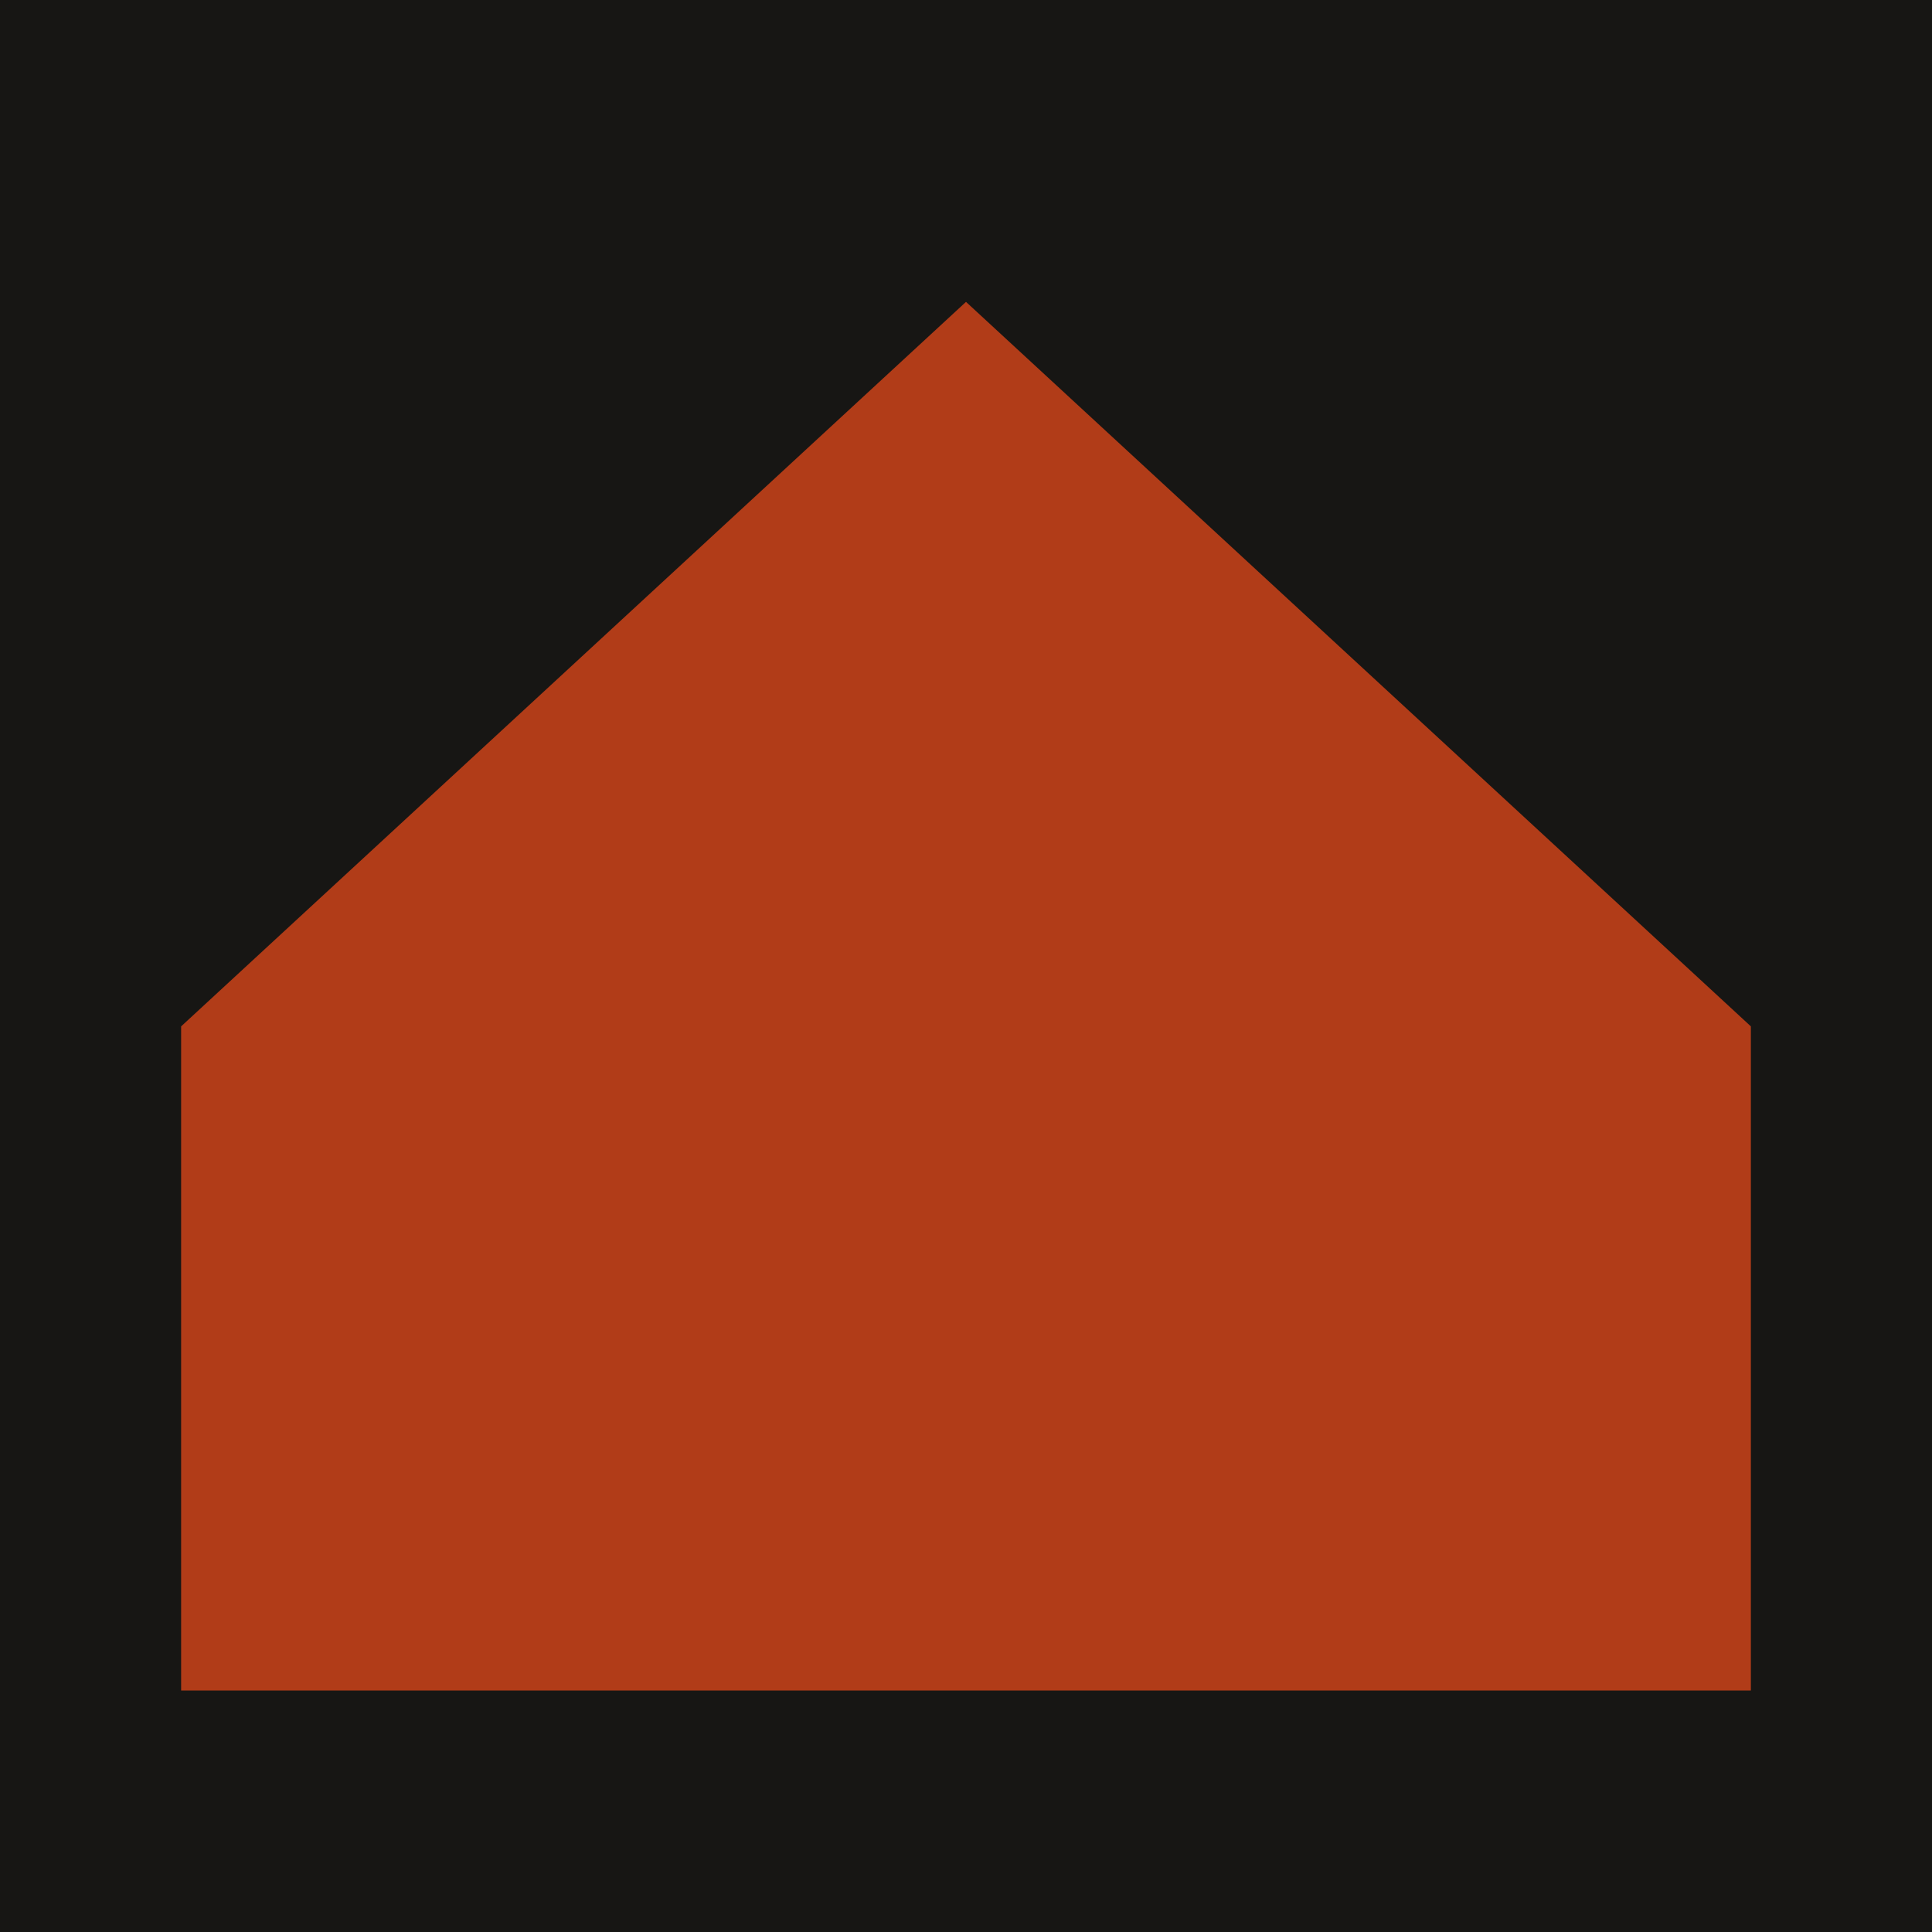
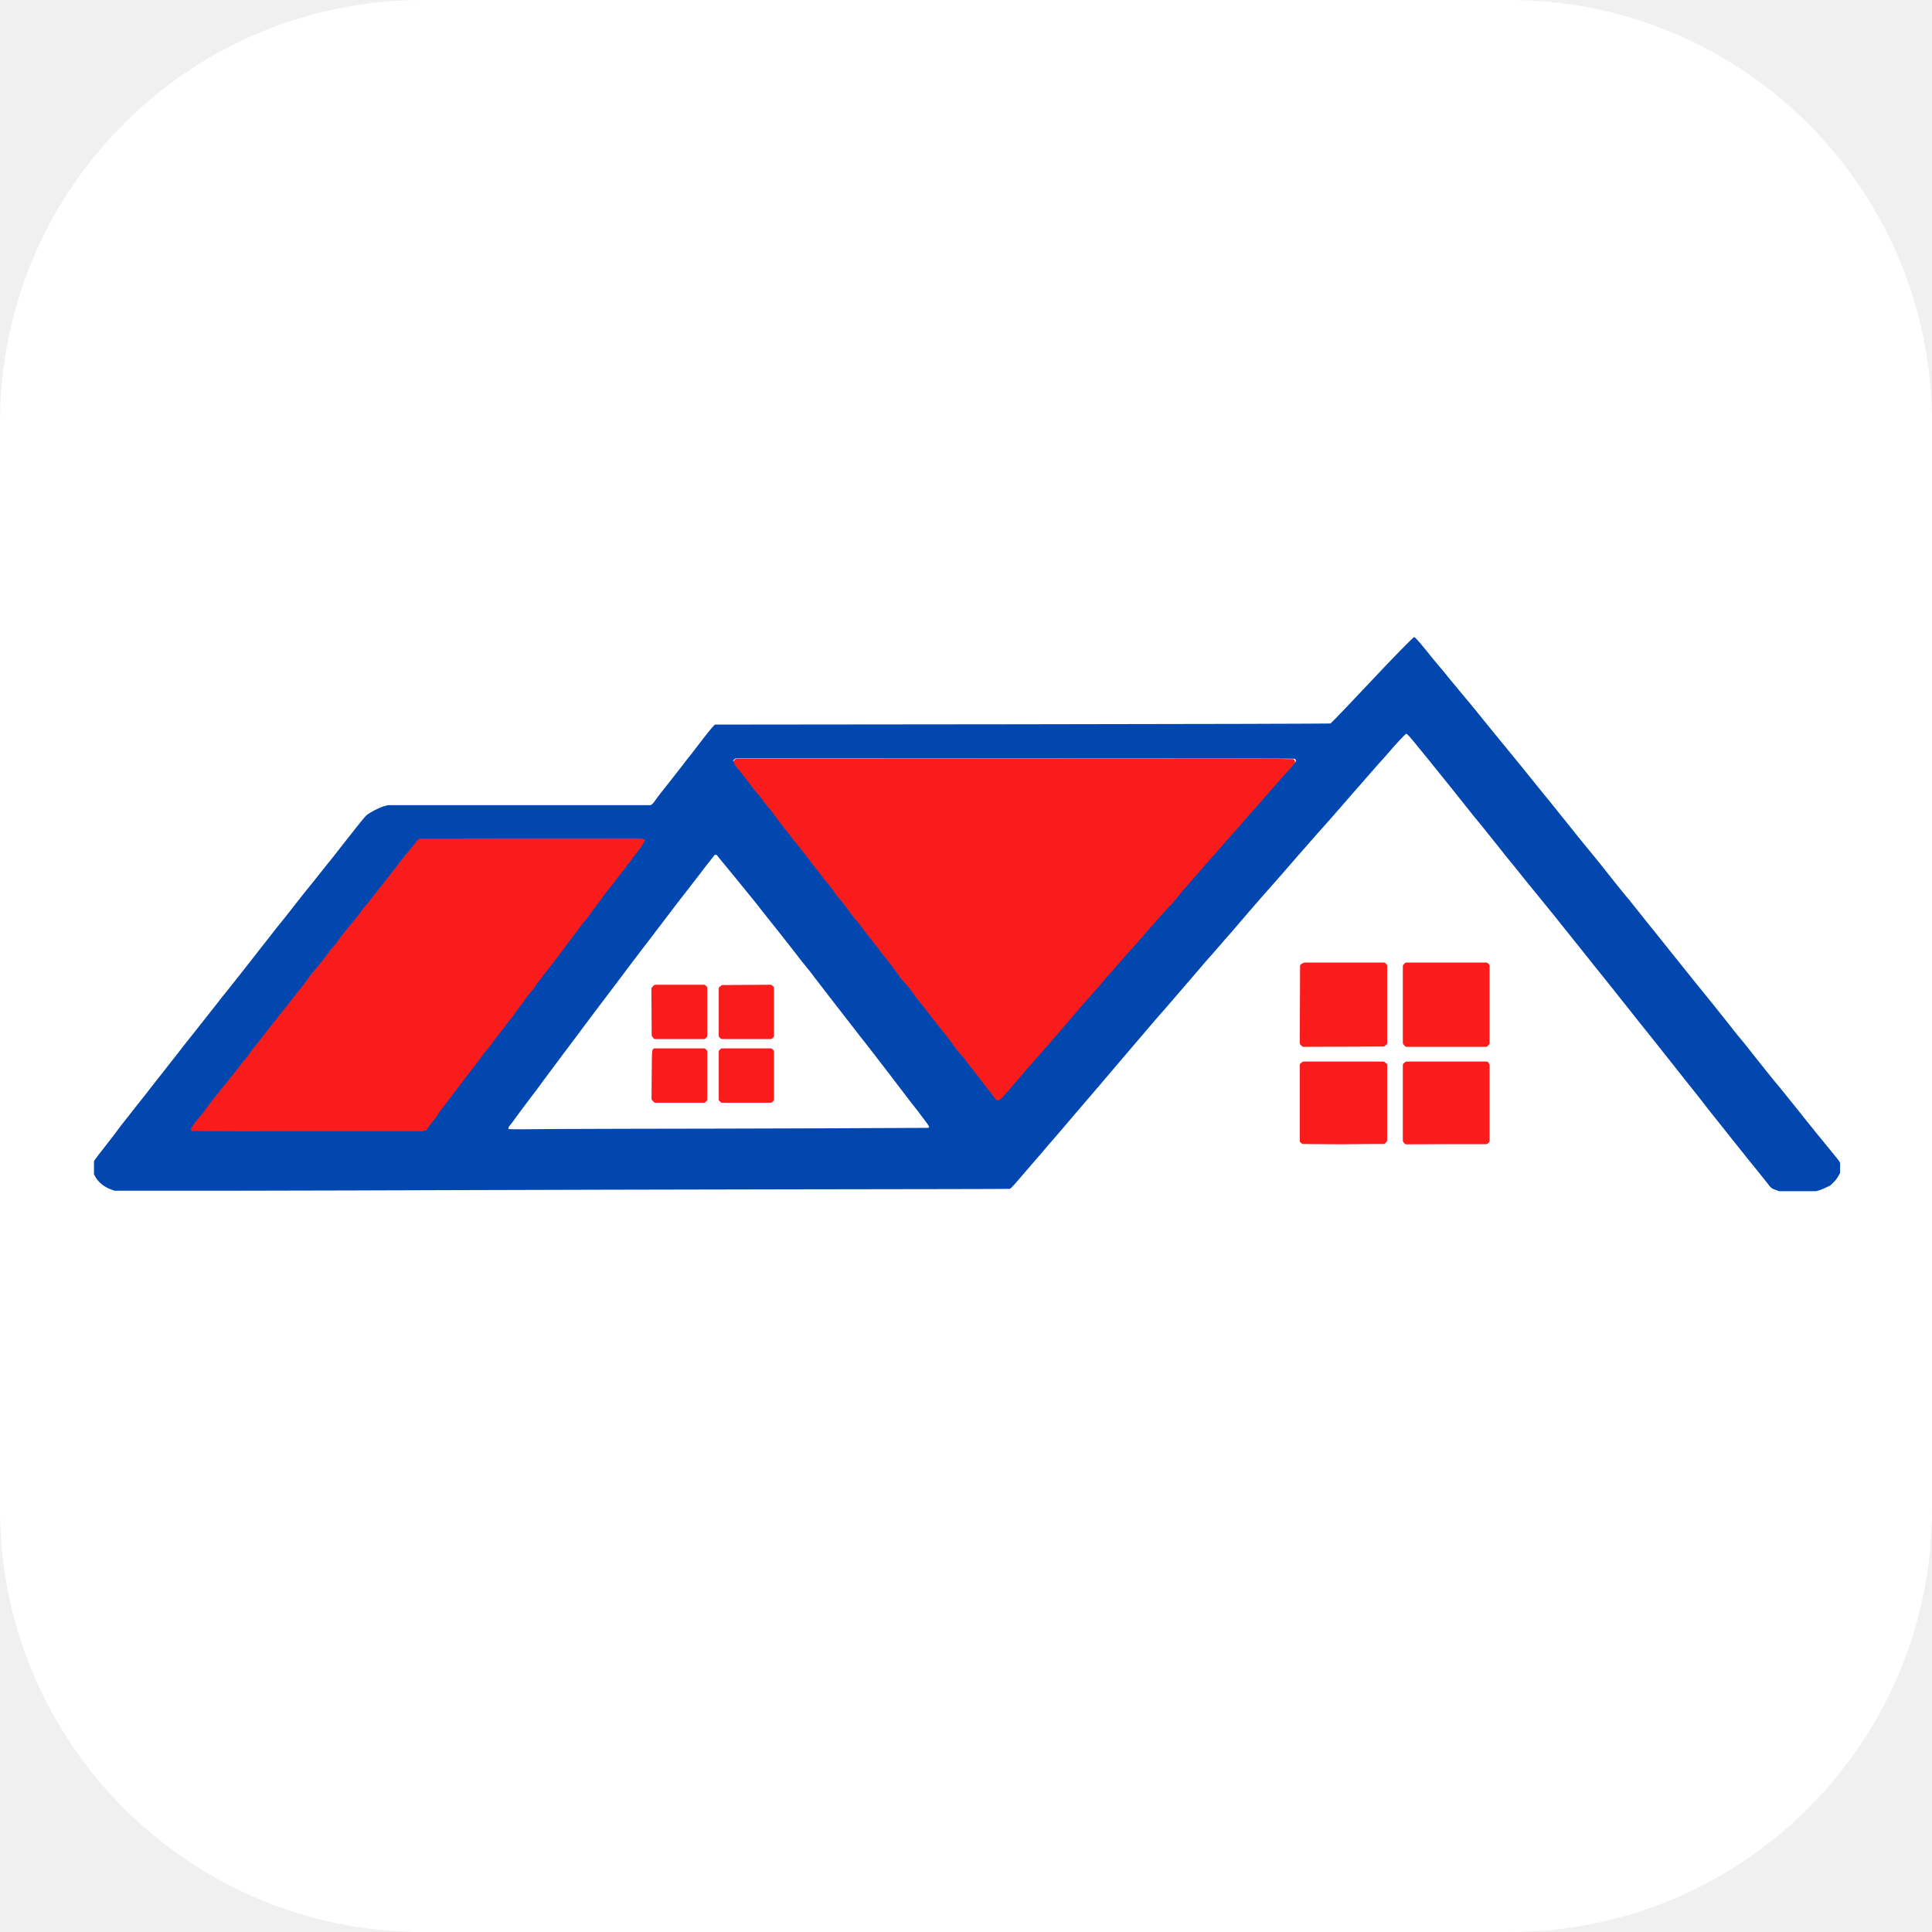
<svg xmlns="http://www.w3.org/2000/svg" viewBox="0 0 64 64">
-   <rect width="64" height="64" fill="#171614" />
-   <polygon points="32,10 58,34 58,56 6,56 6,34" fill="#b13c18" />
+   <rect width="64" height="64" rx="14" fill="#fff" />
+   <g transform="translate(3 21) scale(0.05142)">
+     <path fill="#FA1B1B" fill-rule="evenodd" stroke="#FA1B1B" stroke-width="2.6" stroke-linejoin="round" d="M794.2 327.4L781.2 327.3L780.8 327.0L780.3 326.6L780.3 302.2L780.3 277.7L780.9 277.3L781.4 276.8L807.2 276.8L832.9 276.8L833.4 277.3L834.0 277.7L834.0 302.0L834.0 326.3L833.5 326.8L833.0 327.3L826.2 327.3C822.5 327.3 816.7 327.4 813.3 327.4C809.9 327.5 801.3 327.5 794.2 327.4ZM847.1 327.0L846.7 326.4L846.7 302.1L846.7 277.7L847.2 277.3L847.8 276.8L873.6 276.8L899.4 276.8L899.7 277.3L900.0 277.8L900.0 302.2L900.0 326.6L899.5 327.0L899.1 327.4L873.3 327.4L847.6 327.5L847.1 327.0ZM66.0 319.2L65.7 318.8L67.8 315.9C69.0 314.2 70.9 311.8 72.1 310.4C73.2 309.0 75.1 306.7 76.2 305.2C77.3 303.8 78.6 302.1 79.2 301.3C79.7 300.6 82.0 297.7 84.3 294.8C86.6 291.9 89.3 288.5 90.2 287.3C91.2 286.0 93.1 283.7 94.4 282.1C95.7 280.5 97.5 278.3 98.3 277.1C99.2 276.0 101.1 273.5 102.6 271.6C104.1 269.7 106.2 267.1 107.3 265.7C108.3 264.4 109.9 262.4 110.9 261.2C111.8 260.1 112.7 258.8 112.9 258.5C113.1 258.1 114.2 256.7 115.2 255.4C119.2 250.5 120.4 248.9 121.9 246.9C122.8 245.8 124.2 243.9 125.1 242.8C126.1 241.7 127.4 240.1 128.0 239.2C128.6 238.3 130.0 236.6 131.0 235.4C132.0 234.1 133.4 232.3 134.2 231.3C134.9 230.4 136.2 228.7 137.2 227.5C138.1 226.4 140.3 223.6 142.0 221.4C143.7 219.1 146.0 216.3 147.0 215.0C148.0 213.8 149.5 211.9 150.4 210.8C151.2 209.7 152.9 207.7 154.1 206.2C155.2 204.8 156.5 203.1 157.0 202.4C157.5 201.7 158.6 200.2 159.5 199.1C160.4 198.0 162.0 196.0 163.0 194.7C164.7 192.5 165.6 191.4 170.7 184.9C171.8 183.6 173.9 180.8 175.5 178.8C177.0 176.8 179.8 173.3 181.6 171.1C187.2 164.1 190.5 160.0 191.0 159.2C191.3 158.8 193.2 156.5 195.2 153.9C197.2 151.4 199.4 148.6 200.2 147.7C200.9 146.7 201.9 145.4 202.5 144.7C203.1 144.0 204.3 142.3 205.3 141.0C207.8 137.8 211.7 133.2 212.2 132.9C212.4 132.8 244.7 132.7 284.0 132.7L355.5 132.6L355.8 133.1L356.1 133.6L354.6 135.5C352.3 138.6 351.9 139.1 350.1 141.6C349.2 142.8 347.5 145.0 346.4 146.4C345.4 147.9 343.7 150.0 342.7 151.2C341.8 152.4 340.8 153.7 340.6 154.1C340.4 154.5 339.5 155.8 338.5 156.9C337.6 158.0 336.3 159.7 335.7 160.5C335.0 161.4 333.8 163.0 332.9 164.1C332.0 165.2 331.0 166.5 330.7 167.0C329.7 168.5 327.0 172.1 321.8 178.6C321.3 179.3 320.4 180.5 319.9 181.2C319.4 181.9 318.3 183.3 317.6 184.4C316.8 185.4 312.7 190.9 308.4 196.5C304.2 202.2 300.1 207.6 299.3 208.6C298.5 209.6 297.4 211.1 296.8 211.8C296.3 212.6 294.9 214.5 293.7 216.0C292.5 217.5 290.9 219.6 290.1 220.6C289.3 221.7 288.3 223.1 287.8 223.8C287.3 224.5 286.0 226.1 284.9 227.4C283.8 228.7 282.8 230.1 282.6 230.5C282.4 230.8 281.6 231.9 280.9 232.8C280.1 233.7 279.3 234.8 279.0 235.2C278.7 235.6 277.8 236.8 277.0 237.8C274.6 240.9 273.7 242.1 272.8 243.5C272.3 244.2 271.2 245.7 270.5 246.7C269.7 247.7 268.6 249.1 268.1 249.8C267.6 250.5 266.7 251.6 266.2 252.3C265.6 252.9 264.9 253.9 264.6 254.3C263.6 255.7 262.6 257.1 252.5 270.2C251.5 271.4 249.9 273.6 248.8 274.8C247.8 276.1 246.2 278.2 245.2 279.5C244.3 280.7 243.1 282.3 242.6 283.0C242.1 283.6 241.4 284.5 241.1 285.0C240.8 285.5 239.6 287.0 238.4 288.5C233.4 294.8 226.5 304.1 224.1 307.5C223.2 308.9 222.0 310.5 221.5 311.1C220.9 311.8 220.1 312.9 219.5 313.7C218.9 314.4 218.0 315.6 217.4 316.4C216.8 317.1 216.3 317.9 216.3 318.0C216.3 318.2 215.8 318.6 215.2 319.0L214.2 319.7L140.3 319.7L66.4 319.7L66.0 319.2ZM363.3 300.1L362.7 299.5L362.8 284.3C362.8 276.0 363.0 269.0 363.1 268.8L363.4 268.3L379.3 268.3L395.2 268.3L395.6 268.7L396.0 269.1L396.0 284.5L396.0 299.9L395.6 300.3L395.2 300.7L379.5 300.7L363.8 300.7L363.3 300.1ZM406.4 300.3L406.0 299.9L406.0 284.5L406.0 269.1L406.4 268.7L406.8 268.3L422.5 268.3L438.2 268.3L438.6 268.7L439.0 269.1L439.0 284.5L439.0 299.9L438.6 300.3L438.2 300.7L422.5 300.7L406.8 300.7L406.4 300.3ZM584.1 299.4C583.8 299.2 583.4 298.7 583.1 298.3C582.2 296.9 579.3 293.1 577.5 290.9C575.8 288.8 574.0 286.5 571.4 283.1C570.1 281.3 569.4 280.5 565.0 275.0C563.2 272.7 560.3 268.9 559.3 267.5C559.1 267.2 558.0 265.8 557.0 264.6C554.4 261.5 553.5 260.4 550.0 255.7C548.3 253.4 546.0 250.5 545.0 249.3C541.5 245.0 539.8 242.9 539.2 241.8C538.8 241.2 537.8 239.9 536.9 238.8C536.0 237.7 534.0 235.2 532.4 233.2C530.9 231.2 529.0 228.9 528.4 228.1C527.3 227.0 524.2 222.8 521.4 219.0C521.0 218.4 520.0 217.2 519.2 216.2C517.9 214.6 516.8 213.2 515.0 210.8C514.1 209.5 508.7 202.7 506.1 199.4C505.1 198.2 503.9 196.5 503.3 195.7C502.7 194.8 501.2 193.0 500.0 191.5C498.8 190.0 497.6 188.5 497.4 188.1C497.2 187.7 496.0 186.2 494.8 184.8C492.9 182.5 489.3 178.0 487.2 175.0C486.8 174.5 484.2 171.1 481.3 167.5C478.5 163.9 475.7 160.2 475.0 159.4C474.4 158.5 473.4 157.2 472.7 156.5C472.0 155.8 471.2 154.8 470.9 154.3C469.3 152.0 461.7 142.3 459.0 139.0C458.2 138.0 457.2 136.8 456.9 136.3C455.7 134.6 449.7 126.8 448.1 124.8C445.8 122.0 443.1 118.7 442.3 117.5C441.9 116.8 440.2 114.6 438.5 112.6C436.9 110.5 434.9 107.9 434.0 106.8C433.2 105.7 431.0 102.9 429.2 100.6C427.4 98.4 425.3 95.7 424.5 94.7C423.8 93.8 422.4 92.0 421.5 90.9C420.1 89.2 416.7 84.7 415.5 83.1L415.2 82.7L415.7 82.2L416.2 81.7L595.1 81.6C693.5 81.6 774.1 81.7 774.3 81.8C774.5 81.9 774.7 82.3 774.7 82.6C774.7 83.0 766.8 92.4 762.8 96.7C759.4 100.3 756.8 103.3 752.8 107.8C750.6 110.4 748.0 113.4 747.0 114.5C743.5 118.2 739.8 122.4 739.2 123.4C738.8 123.9 737.2 125.8 735.5 127.7C732.8 130.9 731.1 132.7 725.2 139.3C724.1 140.5 722.3 142.7 721.2 144.0C720.1 145.4 718.3 147.5 717.1 148.7C716.0 149.9 714.0 152.1 712.7 153.7C711.3 155.2 709.0 158.0 707.4 159.8C705.8 161.6 703.8 163.9 702.8 165.0C700.4 167.8 688.9 180.9 686.0 184.2C684.6 185.7 682.4 188.2 681.1 189.7C677.7 193.5 675.2 196.4 673.0 198.8C672.0 199.9 668.3 204.1 664.9 208.0C661.5 211.9 657.2 216.8 655.5 218.8C653.7 220.8 650.6 224.4 648.5 226.8C646.5 229.2 643.6 232.5 642.1 234.1C640.6 235.8 638.4 238.3 637.3 239.7C633.7 244.0 623.4 255.9 619.2 260.6C617.0 263.1 614.6 265.8 614.0 266.5C613.4 267.3 610.1 271.1 606.8 274.9C603.5 278.7 600.0 282.7 599.1 283.9C598.1 285.1 596.4 287.0 595.2 288.3C592.3 291.4 588.7 295.6 588.7 295.9C588.6 296.4 585.4 299.7 584.9 299.7C584.7 299.7 584.3 299.5 584.1 299.4ZM780.9 264.2L780.3 263.6L780.4 238.7L780.5 213.9L781.3 213.4L782.2 213.0L807.7 213.0L833.2 213.0L833.6 213.4L834.0 213.8L834.0 238.7L834.0 263.6L833.4 264.0L832.9 264.5L807.2 264.6L781.4 264.7L780.9 264.2ZM847.2 264.1L846.7 263.4L846.7 238.7L846.7 214.0L847.2 213.5L847.7 213.0L873.5 213.0L899.2 213.0L899.6 213.4L900.0 213.8L900.0 238.7L900.0 263.6L899.5 264.1L899.0 264.7L873.4 264.7L847.8 264.7L847.2 264.1ZM363.3 259.1L362.8 258.6L362.7 243.6L362.6 228.6L363.2 228.0L363.8 227.3L379.5 227.3L395.2 227.3L395.6 227.7L396.0 228.1L396.0 243.5L396.0 258.9L395.6 259.3L395.2 259.7L379.5 259.7L363.7 259.7L363.3 259.1ZM406.4 259.3L406.0 258.9L406.0 243.6L406.0 228.4L406.6 228.0L407.1 227.5L422.6 227.4L438.1 227.3L438.5 227.7L439.0 228.1L439.0 243.5L439.0 258.9L438.6 259.3L438.2 259.7L422.5 259.7L406.8 259.7L406.4 259.3Z" />
+     <path fill="#0147AF" fill-rule="evenodd" d="M1085.6 358.2C1083.0 357.3 1082.5 356.9 1080.2 353.8C1079.2 352.6 1076.9 349.7 1075.1 347.4C1070.7 342.0 1066.1 336.3 1057.9 326.0C1054.2 321.3 1050.2 316.3 1049.0 314.8C1047.8 313.3 1044.8 309.5 1042.3 306.4C1039.9 303.2 1036.2 298.5 1034.2 296.0C1030.3 291.2 1027.3 287.3 1017.7 275.2C1014.5 271.1 1008.9 264.2 1005.4 259.7C997.6 250.0 996.7 248.9 994.3 245.8C993.3 244.5 990.7 241.2 988.5 238.5C986.3 235.8 984.2 233.1 983.8 232.6C983.2 231.8 979.1 226.6 970.7 216.2C968.9 214.0 966.8 211.4 966.0 210.3C964.6 208.6 958.4 200.8 948.7 188.7C946.6 186.1 944.1 183.0 943.2 181.8C941.4 179.6 936.8 173.9 932.4 168.5C930.9 166.7 929.2 164.6 928.7 164.0C928.2 163.4 926.9 161.6 925.6 160.2C924.4 158.7 921.0 154.4 918.0 150.7C915.0 147.0 911.9 143.2 911.2 142.4C910.6 141.5 909.6 140.3 909.1 139.7C906.2 136.0 894.2 121.0 892.0 118.5C890.6 116.8 887.6 113.0 885.3 110.1C879.1 102.3 870.4 91.4 862.1 81.2C860.3 79.0 857.1 75.1 855.0 72.5C850.0 66.3 848.2 64.3 847.6 64.3C847.1 64.3 840.6 71.3 836.6 76.0C835.8 77.0 833.9 79.1 832.5 80.7C831.0 82.3 829.0 84.5 828.0 85.7C826.3 87.7 822.1 92.5 809.8 106.5C807.1 109.6 802.9 114.4 800.5 117.2C798.1 119.9 793.1 125.6 789.3 129.8C785.6 134.0 781.7 138.4 780.8 139.5C779.8 140.6 778.2 142.5 777.1 143.7C770.2 151.7 764.5 158.2 760.7 162.5C756.0 167.8 755.6 168.2 746.0 179.3C742.6 183.3 737.7 188.9 735.2 191.9C732.6 194.8 729.2 198.7 727.7 200.5C726.1 202.3 723.6 205.1 722.2 206.8C720.7 208.4 718.9 210.5 718.2 211.3C717.4 212.2 714.5 215.6 711.7 218.9C707.3 224.0 702.6 229.4 693.0 240.6C692.0 241.7 689.1 245.0 686.6 247.9C682.5 252.7 673.8 262.9 664.3 274.0C655.6 284.3 646.2 295.3 635.2 308.1C628.6 315.8 622.8 322.6 622.4 323.1C621.9 323.7 620.1 325.8 618.3 327.8C616.6 329.8 614.2 332.5 613.2 333.8C612.1 335.1 609.1 338.5 606.7 341.3C604.2 344.2 601.4 347.4 600.5 348.5C596.2 353.6 592.8 357.4 592.2 357.5C591.8 357.6 528.6 357.7 451.8 357.8C375.0 357.9 279.4 358.2 239.3 358.3C199.3 358.5 132.5 358.6 91.0 358.7L15.4 358.7L13.6 358.0C9.1 356.5 5.5 353.7 3.3 350.1L2.2 348.2L2.2 344.0L2.2 339.8L2.6 339.0C3.1 338.2 5.0 335.7 10.9 328.2C12.3 326.3 14.6 323.4 15.9 321.7C17.2 319.9 18.9 317.7 19.7 316.6C21.2 314.7 22.1 313.6 30.8 302.5C33.8 298.8 37.1 294.6 38.2 293.1C39.3 291.7 41.2 289.2 42.5 287.6C43.8 286.0 45.4 284.0 46.0 283.2C48.9 279.4 50.5 277.4 51.6 276.0C52.8 274.6 56.3 270.1 60.3 264.9C61.3 263.6 64.4 259.7 67.2 256.2C76.0 245.0 79.4 240.7 82.2 237.2C83.6 235.3 85.7 232.7 86.7 231.5C90.5 226.7 101.6 212.8 102.9 211.0C103.7 210.0 106.7 206.1 109.7 202.3C112.7 198.5 116.3 193.9 117.7 192.1C119.0 190.4 121.3 187.5 122.8 185.7C125.6 182.2 126.6 181.0 132.6 173.3C133.9 171.6 136.2 168.7 137.7 166.8C141.3 162.4 142.6 160.8 147.2 155.0C149.3 152.3 152.9 147.8 155.3 144.9C157.6 142.0 159.7 139.3 160.0 138.9C160.3 138.5 161.7 136.7 163.2 134.8C164.6 133.0 168.1 128.5 171.0 124.9C173.8 121.3 176.8 117.7 177.7 116.9C179.8 115.0 185.9 111.9 189.0 111.0L191.5 110.3L276.2 110.3L360.8 110.3L361.6 109.8C362.0 109.6 362.8 108.6 363.4 107.8C364.0 106.9 365.7 104.5 367.3 102.5C368.9 100.5 371.3 97.5 372.7 95.7C374.1 93.9 376.4 91.0 377.8 89.2C379.3 87.3 381.0 85.1 381.7 84.2C382.4 83.2 383.9 81.3 385.1 79.8C386.3 78.4 388.0 76.1 389.0 74.8C390.0 73.5 392.7 70.0 395.0 67.0C397.4 64.0 399.9 60.8 400.7 60.0L402.2 58.4L600.3 58.2C709.3 58.1 798.6 57.8 798.8 57.7C799.6 57.2 813.6 42.5 825.8 29.5C837.6 16.9 852.1 2.0 852.7 2.0C853.2 2.0 855.4 4.4 860.2 10.3C863.5 14.4 866.5 18.1 868.8 20.8C869.9 22.1 871.4 23.9 872.2 24.8C872.9 25.8 876.8 30.5 880.8 35.3C884.9 40.2 889.5 45.8 891.2 47.8C897.6 55.8 906.8 67.1 913.5 75.2C917.9 80.6 926.3 90.8 927.8 92.8C928.8 94.0 931.0 96.8 932.8 99.0C938.9 106.5 942.7 111.1 948.0 117.8C951.0 121.5 956.1 127.9 959.4 132.0C971.4 146.6 973.2 148.9 975.4 151.7C979.1 156.5 986.3 165.4 988.6 168.2C989.9 169.6 996.2 177.5 1002.7 185.7C1009.2 193.8 1016.0 202.2 1017.7 204.4C1019.4 206.5 1022.1 209.9 1023.7 211.9C1027.5 216.7 1037.3 228.8 1040.3 232.5C1043.0 235.7 1048.8 243.1 1055.6 251.6C1057.8 254.5 1060.5 257.8 1061.4 258.9C1063.3 261.1 1069.3 268.5 1072.5 272.7C1075.5 276.6 1081.1 283.4 1084.1 287.2C1085.7 289.0 1091.2 295.8 1096.4 302.3C1101.6 308.8 1106.8 315.3 1108.0 316.8C1109.2 318.2 1110.5 319.8 1110.8 320.3C1111.6 321.3 1115.9 326.6 1119.8 331.3C1125.5 338.3 1126.3 339.2 1126.7 340.0L1127.1 340.8L1127.1 344.0L1127.1 347.2L1126.0 349.2C1125.4 350.4 1124.0 352.2 1122.9 353.3L1120.8 355.3L1118.1 356.6C1116.6 357.4 1114.5 358.2 1113.4 358.5L1111.5 359.0L1099.7 359.0L1087.8 359.0L1085.6 358.2ZM215.1 320.0L216.3 319.7L217.9 317.4C218.7 316.2 220.2 314.3 221.2 313.2C222.1 312.0 223.2 310.6 223.5 310.0C223.8 309.4 224.9 307.7 226.0 306.3C227.1 305.0 228.6 303.0 229.4 301.9C231.4 299.2 233.3 296.7 236.1 293.0C237.4 291.3 238.8 289.5 239.2 289.0C239.9 288.0 244.3 282.3 248.1 277.4C249.3 275.8 250.7 274.0 251.2 273.3C253.2 270.5 253.7 269.8 255.1 268.2C256.6 266.5 257.5 265.3 259.9 262.0C260.7 261.0 261.7 259.6 262.2 258.9C262.7 258.2 263.9 256.7 264.8 255.6C265.8 254.4 267.2 252.5 268.1 251.3C268.9 250.1 269.9 248.9 270.2 248.7C270.4 248.4 271.4 247.2 272.3 245.9C273.1 244.6 275.0 242.0 276.5 240.1C278.0 238.2 279.4 236.3 279.7 235.8C280.4 234.6 281.8 232.9 284.5 229.6C285.6 228.3 286.8 226.8 287.0 226.3C287.2 225.9 287.8 225.0 288.2 224.5C289.0 223.5 289.9 222.4 292.3 219.1C293.0 218.3 294.3 216.6 295.3 215.3C296.3 214.1 297.6 212.4 298.2 211.6C298.7 210.9 299.7 209.6 300.3 208.8C301.0 208.1 303.2 205.1 305.3 202.2C307.4 199.3 309.6 196.4 310.2 195.7C311.5 194.0 314.4 190.1 315.0 189.2C315.3 188.8 316.4 187.4 317.5 186.0C319.4 183.7 321.7 180.8 322.9 179.0C323.2 178.5 325.1 176.0 327.1 173.4C329.0 170.8 330.8 168.4 331.0 168.0C331.2 167.7 332.3 166.2 333.5 164.8C334.7 163.4 336.2 161.5 336.8 160.7C337.3 159.9 339.3 157.3 341.1 155.0C342.9 152.7 344.7 150.5 345.0 150.0C345.2 149.5 346.3 148.2 347.2 147.1C348.2 145.9 349.0 144.8 349.0 144.7C349.0 144.5 349.8 143.4 350.8 142.3C351.7 141.2 352.9 139.7 353.3 139.0C353.8 138.3 354.8 136.8 355.6 135.7C356.4 134.6 357.0 133.4 357.0 133.0L357.0 132.4L355.7 132.0L354.4 131.7L283.2 131.7L212.0 131.8L211.1 132.5C210.6 132.9 209.2 134.5 208.1 136.0C206.9 137.6 205.2 139.7 204.4 140.7C202.9 142.3 201.2 144.5 198.5 148.0C197.9 148.7 196.6 150.4 195.5 151.9C194.4 153.3 193.3 154.7 193.0 155.1C192.8 155.5 191.8 156.8 190.8 157.9C188.3 161.0 184.4 166.0 182.0 169.1C180.0 171.8 176.0 176.6 175.7 176.8C175.5 176.9 175.0 177.6 174.7 178.3C174.3 178.9 172.9 180.9 171.4 182.6C170.0 184.3 167.9 186.8 166.8 188.2C165.7 189.6 163.9 191.8 162.8 193.2C161.6 194.6 160.3 196.4 159.8 197.2C159.3 198.1 158.0 199.7 157.0 200.8C156.0 201.9 154.5 203.7 153.8 204.7C152.3 206.8 150.6 209.0 147.2 213.2C142.5 218.9 141.4 220.2 141.1 220.8C140.7 221.5 135.7 228.0 133.8 230.3C133.3 230.9 132.2 232.2 131.5 233.2C128.6 236.9 123.3 243.7 122.1 245.1C121.4 246.0 120.3 247.3 119.7 248.2C119.0 249.1 117.8 250.7 116.8 251.8C115.9 252.9 114.9 254.2 114.5 254.7C112.3 257.7 108.8 262.2 106.9 264.5C103.6 268.5 103.1 269.1 102.7 270.0C102.4 270.5 101.1 272.2 99.7 273.9C98.3 275.5 96.6 277.7 95.8 278.7C95.1 279.6 93.7 281.5 92.7 282.7C91.7 284.0 90.4 285.6 89.8 286.3C89.3 287.1 87.7 289.1 86.2 290.8C84.8 292.4 83.4 294.2 83.1 294.7C82.8 295.1 81.8 296.4 80.8 297.5C79.9 298.7 78.4 300.6 77.5 301.8C76.6 303.0 75.3 304.7 74.8 305.4C74.2 306.2 73.3 307.3 72.9 307.9C72.5 308.5 71.1 310.2 69.8 311.7C68.5 313.2 67.2 314.9 67.0 315.3C66.8 315.8 66.1 316.7 65.6 317.3C64.6 318.4 64.5 318.9 65.0 319.7L65.3 320.2L70.4 320.3C73.2 320.4 106.6 320.5 144.7 320.4L213.8 320.4L215.1 320.0ZM342.3 318.8C376.2 318.8 434.4 318.6 471.8 318.5L539.7 318.2L540.0 317.8L540.3 317.5L539.1 315.6C538.4 314.6 535.6 310.9 532.9 307.3C530.1 303.8 527.2 300.1 526.5 299.1C519.6 290.0 517.5 287.3 513.2 281.7C510.4 278.1 506.9 273.6 505.5 271.7C504.0 269.8 501.9 267.0 500.7 265.5C495.2 258.6 494.1 257.1 492.5 255.0C491.6 253.8 489.0 250.5 486.8 247.7C480.8 240.0 479.5 238.3 475.5 233.1C473.5 230.5 470.6 226.8 469.2 224.9C467.7 223.0 465.5 220.2 464.4 218.6C463.2 217.1 461.8 215.3 461.2 214.6C460.2 213.5 456.7 209.1 453.0 204.2C451.1 201.7 441.6 189.7 438.4 185.7C435.8 182.4 429.9 175.1 429.0 173.8C427.4 171.8 413.7 154.9 411.0 151.7C409.5 149.9 407.2 147.1 405.8 145.4L403.3 142.3L402.7 142.3L402.1 142.3L398.6 146.8C396.7 149.2 393.9 152.7 392.5 154.7C391.0 156.6 389.0 159.2 388.0 160.5C385.1 164.1 372.9 180.0 365.2 190.2C362.6 193.7 358.9 198.5 357.1 200.8C353.9 205.0 348.1 212.6 346.3 215.0C345.8 215.6 344.1 218.0 342.5 220.1C340.8 222.3 338.9 224.9 338.2 225.8C336.2 228.3 312.0 260.5 310.9 262.1C310.3 262.9 307.5 266.7 304.5 270.6C292.2 287.1 289.1 291.2 286.7 294.6C286.0 295.4 283.3 299.0 280.7 302.5C278.0 306.0 274.8 310.4 273.5 312.2C272.2 314.0 270.7 316.0 270.1 316.7C269.5 317.4 269.1 318.2 269.2 318.5L269.4 319.0L273.6 319.1C275.9 319.1 278.5 319.1 279.3 319.1C280.2 319.0 308.5 318.9 342.3 318.8ZM587.6 298.4C588.6 297.4 591.0 294.5 593.1 292.1C599.3 284.8 608.3 274.4 611.5 270.9C614.3 267.8 619.8 261.4 623.6 257.0C624.5 256.0 626.7 253.5 628.5 251.3C630.3 249.2 633.5 245.5 635.6 243.0C637.7 240.5 641.5 236.2 644.0 233.4C646.5 230.6 649.2 227.5 650.0 226.6C651.8 224.3 657.0 218.4 659.2 216.0C660.1 215.0 662.7 212.0 665.0 209.3C667.3 206.7 670.4 203.1 672.0 201.5C673.6 199.8 676.1 196.9 677.7 195.0C679.2 193.1 681.9 190.1 683.5 188.3C685.1 186.5 687.9 183.5 689.5 181.6C691.2 179.7 694.2 176.4 696.2 174.2C698.2 172.0 700.7 169.0 701.8 167.6C702.9 166.2 705.4 163.3 707.3 161.2C709.3 159.0 711.8 156.1 713.0 154.7C714.2 153.3 717.0 150.1 719.2 147.5C726.0 139.9 728.8 136.7 731.4 133.7C732.7 132.1 735.3 129.3 737.0 127.4C738.8 125.4 740.9 123.0 741.7 122.0C742.5 121.0 744.5 118.7 746.0 117.0C747.6 115.3 750.3 112.3 751.9 110.4C760.1 101.0 765.6 94.7 767.0 93.2C769.7 90.4 775.9 83.2 776.3 82.4C776.8 81.5 776.5 80.7 775.4 80.4C774.9 80.3 693.7 80.2 594.9 80.2L415.4 80.2L414.6 80.9L413.9 81.6L414.5 83.1C414.8 83.9 415.9 85.5 416.9 86.7C418.0 87.9 419.8 90.2 420.9 91.7C422.1 93.2 423.7 95.3 424.5 96.3C425.3 97.3 426.4 98.7 426.8 99.3C427.2 100.0 428.8 101.9 430.3 103.6C431.8 105.4 433.0 106.9 433.0 107.0C433.0 107.2 433.9 108.4 435.0 109.7C436.1 111.1 437.4 112.7 438.0 113.3C439.4 115.2 444.1 121.3 445.1 122.8C445.7 123.5 446.6 124.8 447.3 125.6C449.4 128.0 450.5 129.4 451.1 130.5C451.5 131.0 452.4 132.2 453.1 133.0C453.9 133.8 454.9 135.2 455.5 136.0C456.1 136.7 457.2 138.3 458.2 139.4C461.3 143.3 462.3 144.5 463.6 146.3C464.3 147.3 465.7 149.2 466.8 150.5C467.9 151.9 469.3 153.5 469.8 154.2C471.9 157.1 473.3 158.9 475.7 161.7C477.0 163.4 478.5 165.2 478.8 165.8C479.8 167.3 481.2 169.2 483.2 171.5C485.2 173.8 487.9 177.4 488.8 178.8C489.5 179.9 491.5 182.5 495.1 186.7C496.3 188.2 497.7 190.0 498.2 190.8C498.7 191.5 500.0 193.2 501.0 194.4C502.0 195.6 503.2 197.2 503.7 197.8C504.1 198.5 505.4 200.1 506.4 201.3C507.5 202.6 508.5 204.0 508.7 204.3C508.9 204.7 510.3 206.5 511.8 208.3C513.3 210.1 515.4 212.8 516.5 214.3C517.6 215.8 519.0 217.6 519.5 218.3C520.1 219.0 520.8 220.0 521.1 220.5C521.4 221.1 522.7 222.7 523.9 224.0C525.2 225.4 526.6 227.1 527.2 227.8C529.0 230.1 530.0 231.5 531.1 233.2C531.8 234.1 533.3 236.1 534.6 237.6C535.8 239.1 537.5 241.2 538.4 242.4C542.9 248.3 545.5 251.7 546.9 253.3C550.1 257.2 555.8 264.6 556.9 266.3C557.6 267.3 558.7 268.7 559.4 269.5C561.0 271.2 564.6 275.5 565.1 276.5C565.3 276.8 566.1 277.9 566.9 278.9C567.7 279.8 568.7 281.0 569.1 281.6C570.0 282.9 577.1 292.0 579.7 295.3C580.8 296.7 582.0 298.4 582.5 299.0C583.9 301.2 585.1 301.1 587.6 298.4Z" />
+   </g>
</svg>
